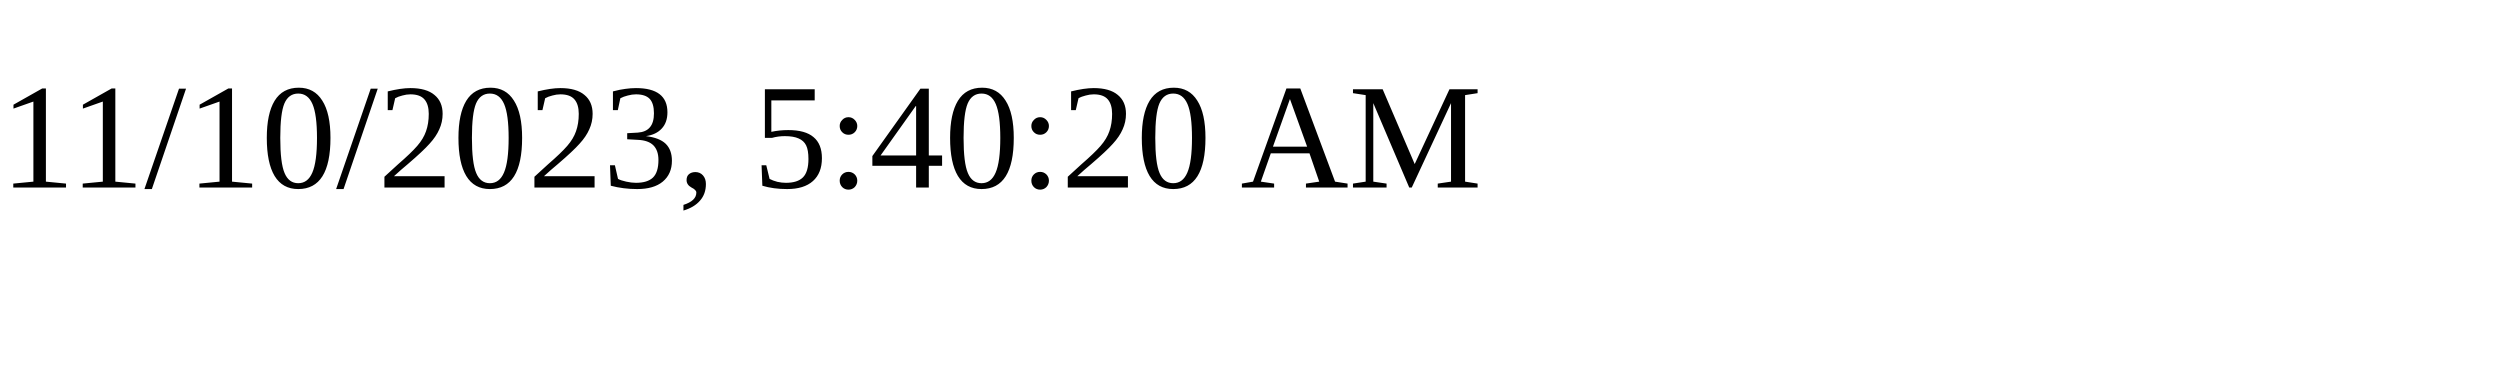
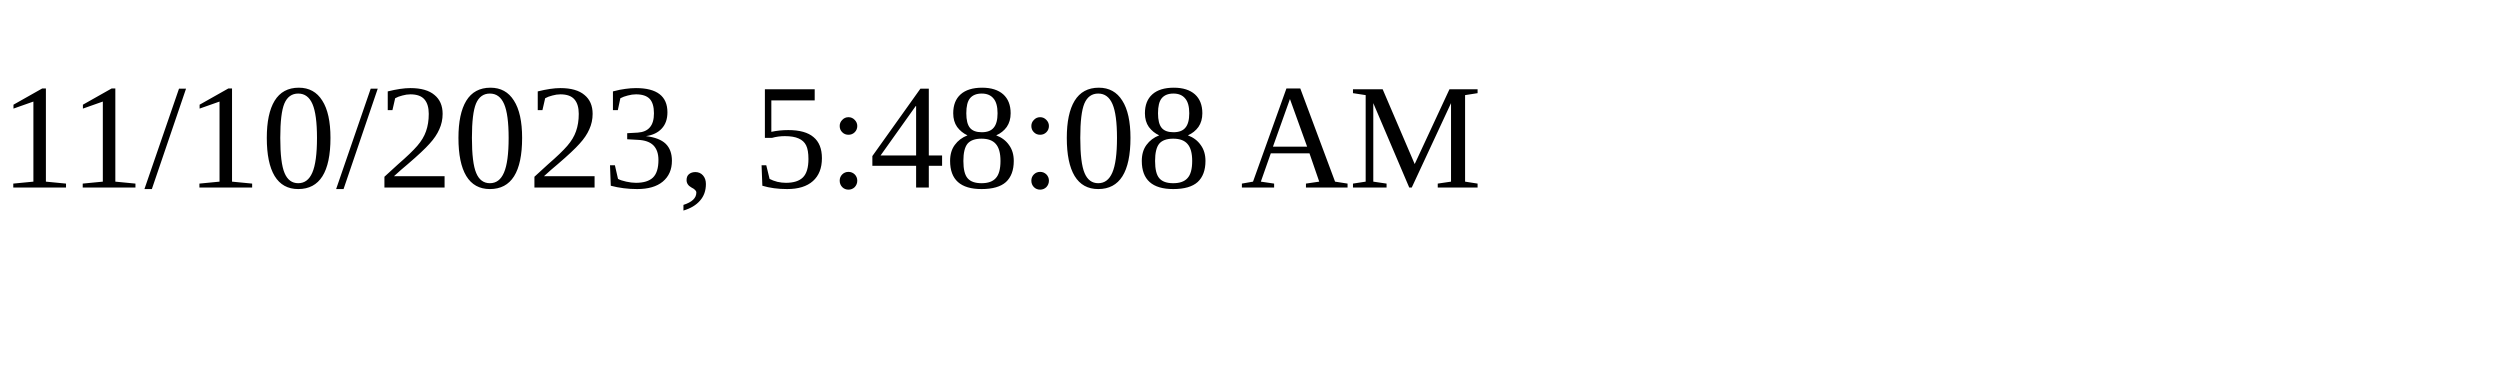
<svg xmlns="http://www.w3.org/2000/svg" height="30" width="200">
-   <text x="0" y="15">11/10/2023, 5:40:20 AM</text>
+   <text x="0" y="15">11/10/2023, 5:48:08 AM</text>
</svg>
